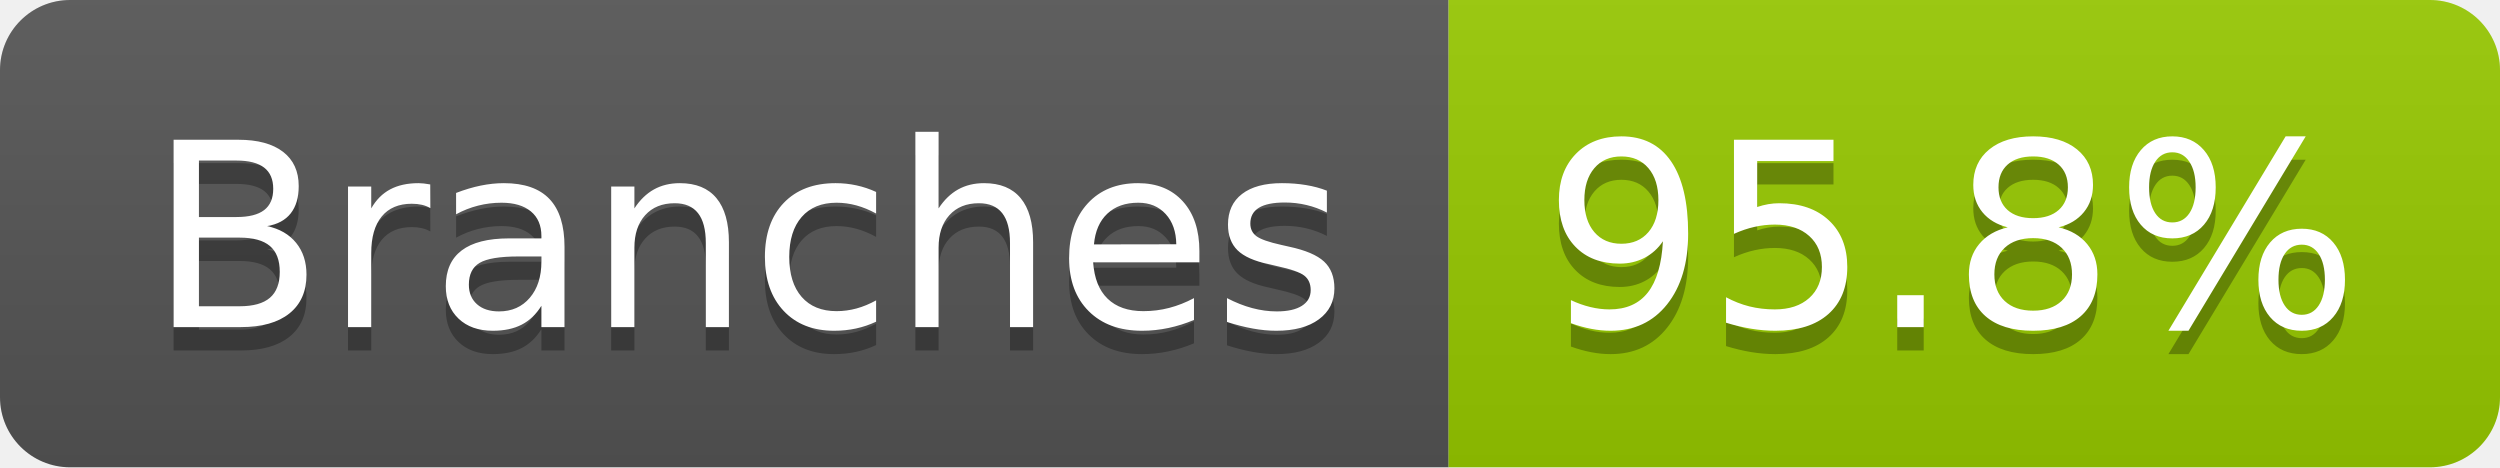
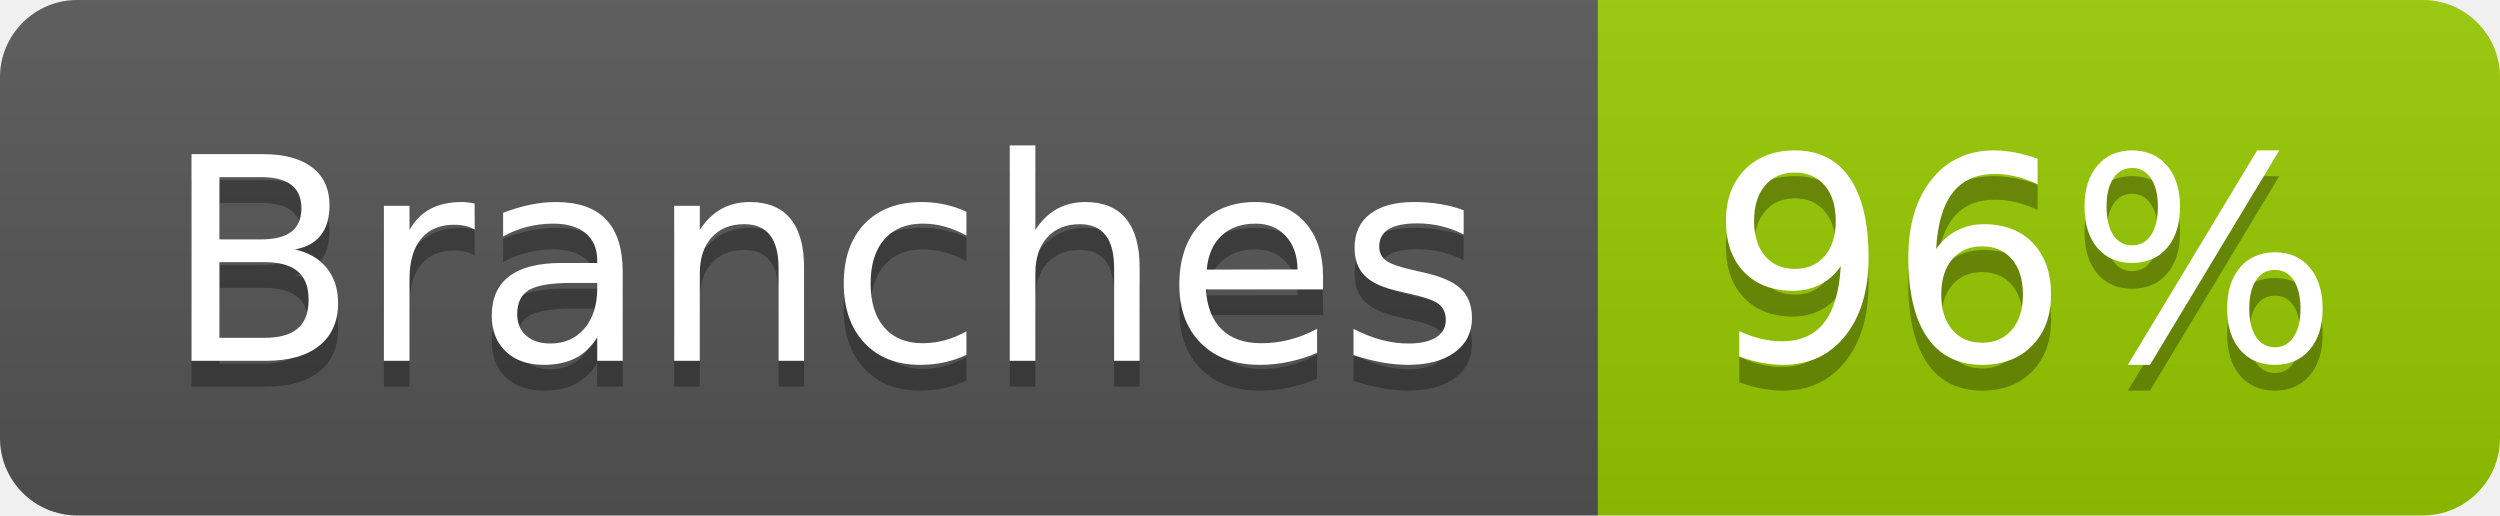
- <svg xmlns="http://www.w3.org/2000/svg" width="107" height="20" role="img" aria-label="Branches: 95.8%">
+ <svg xmlns="http://www.w3.org/2000/svg" width="97" height="20" role="img" aria-label="Branches: 96%">
  <linearGradient id="s" x2="0" y2="100%">
    <stop offset="0" stop-color="#bbb" stop-opacity=".1" />
    <stop offset="1" stop-opacity=".1" />
  </linearGradient>
  <clipPath id="r">
-     <rect width="107" height="20" rx="3" fill="#fff" />
+     <rect width="97" height="20" rx="3" fill="#fff" />
  </clipPath>
  <g clip-path="url(#r)">
    <rect width="62" height="20" fill="#555" />
-     <rect x="62" width="45" height="20" fill="#97ca00" />
-     <rect width="107" height="20" fill="url(#s)" />
+     <rect x="62" width="35" height="20" fill="#97ca00" />
+     <rect width="97" height="20" fill="url(#s)" />
  </g>
  <g fill="#fff" text-anchor="middle" font-family="Verdana,Geneva,DejaVu Sans,sans-serif" text-rendering="geometricPrecision" font-size="110">
    <text aria-hidden="true" x="320" y="150" fill="#010101" fill-opacity=".3" transform="scale(.1)" textLength="512">Branches</text>
    <text x="320" y="140" transform="scale(.1)" fill="#fff" textLength="512">Branches</text>
-     <text aria-hidden="true" x="835" y="150" fill="#010101" fill-opacity=".3" transform="scale(.1)" textLength="350">95.8%</text>
-     <text x="835" y="140" transform="scale(.1)" fill="#fff" textLength="350">95.8%</text>
+     <text aria-hidden="true" x="785" y="150" fill="#010101" fill-opacity=".3" transform="scale(.1)" textLength="245">96%</text>
+     <text x="785" y="140" transform="scale(.1)" fill="#fff" textLength="245">96%</text>
  </g>
</svg>
